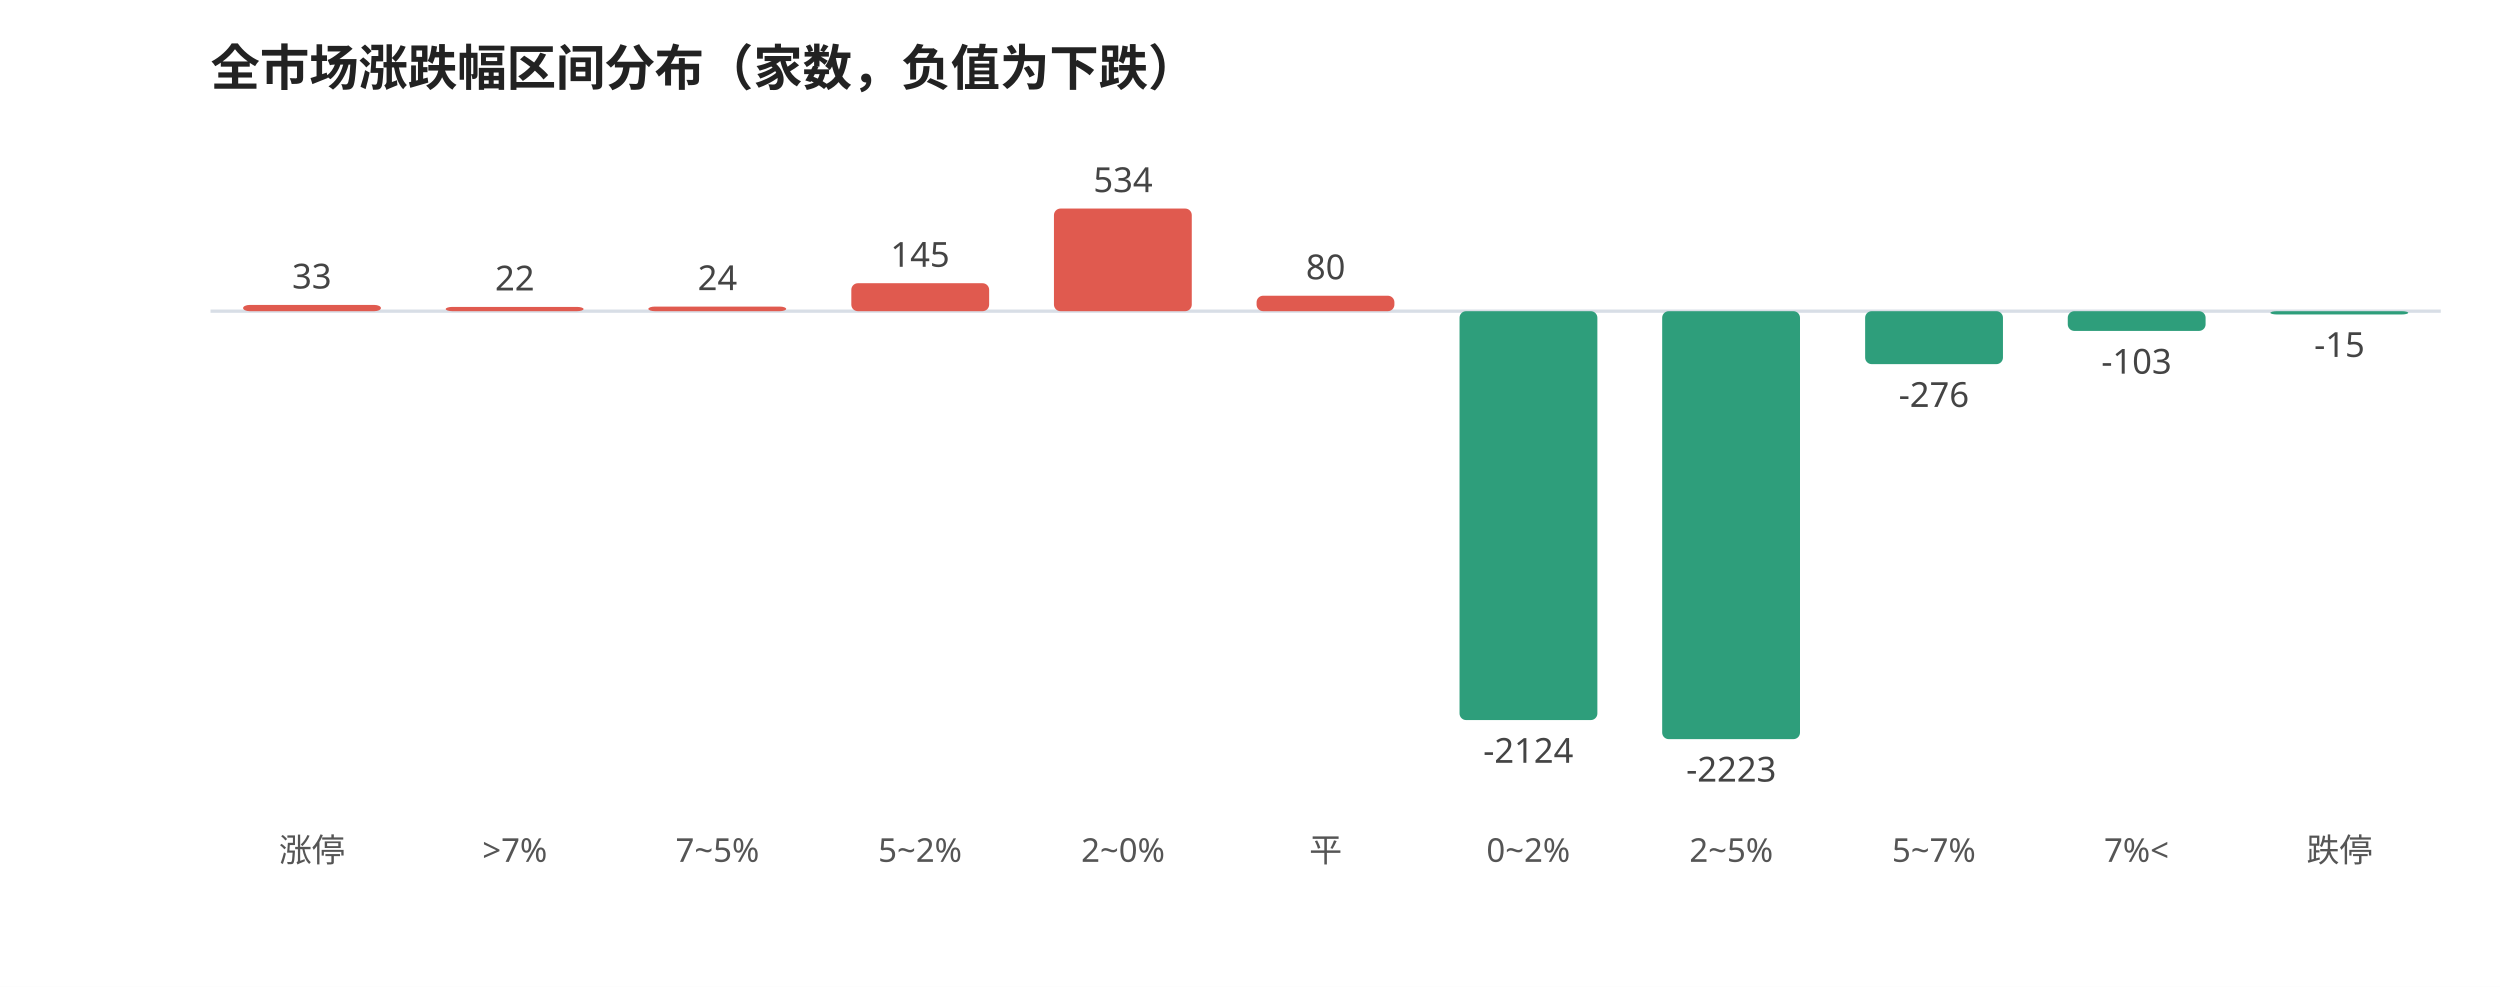
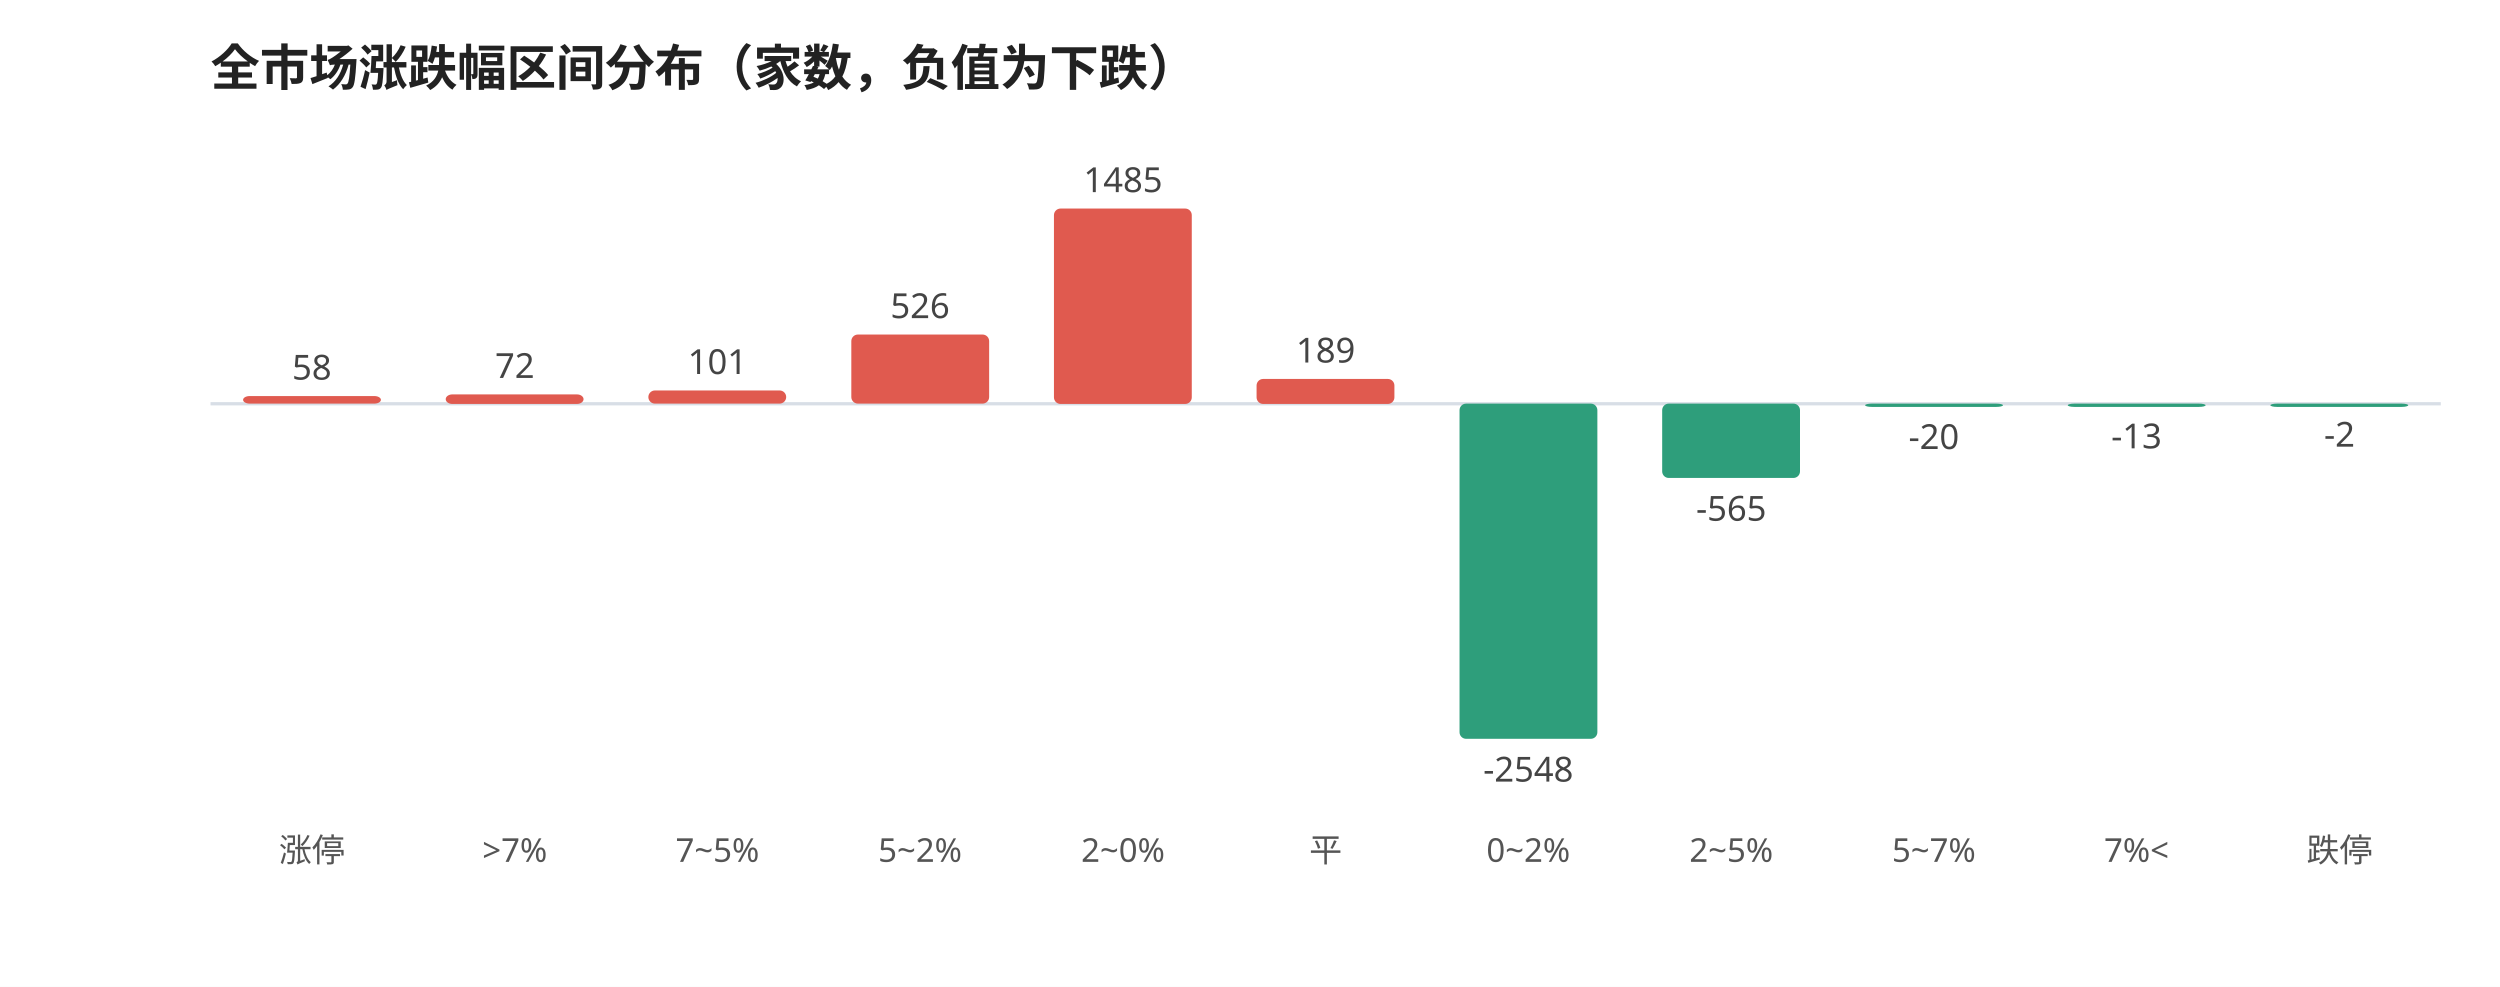
<svg xmlns="http://www.w3.org/2000/svg" viewBox="0 0 760 300" width="100%" style="max-width:760px;font-family:'WenQuanYi Micro Hei',sans-serif">
  <rect width="760" height="300" fill="#ffffff" />
  <text x="64" y="26" font-size="15" font-weight="600" fill="#222">全市场涨跌幅区间分布（家数，负值为下跌）</text>
-   <line x1="64" y1="94.595" x2="742" y2="94.595" stroke="#d8dee6" stroke-width="1" />
-   <rect x="73.9" y="92.7" width="41.9" height="1.9" rx="2" fill="#e05a4f" />
-   <text x="94.8" y="87.7" font-size="10.5" fill="#444" text-anchor="middle">33</text>
+   <line x1="64" y1="122.744" x2="742" y2="122.744" stroke="#d8dee6" stroke-width="1" />
+   <rect x="73.9" y="120.4" width="41.9" height="2.3" rx="2" fill="#e05a4f" />
+   <text x="94.8" y="115.4" font-size="10.5" fill="#444" text-anchor="middle">58</text>
  <text x="94.8" y="262.0" font-size="10" fill="#555" text-anchor="middle">涨停</text>
-   <rect x="135.5" y="93.3" width="41.9" height="1.3" rx="2" fill="#e05a4f" />
-   <text x="156.5" y="88.3" font-size="10.5" fill="#444" text-anchor="middle">22</text>
+   <rect x="135.5" y="119.9" width="41.9" height="2.9" rx="2" fill="#e05a4f" />
+   <text x="156.5" y="114.9" font-size="10.5" fill="#444" text-anchor="middle">72</text>
  <text x="156.5" y="262.0" font-size="10" fill="#555" text-anchor="middle">&gt;7%</text>
-   <rect x="197.1" y="93.2" width="41.9" height="1.4" rx="2" fill="#e05a4f" />
-   <text x="218.1" y="88.2" font-size="10.5" fill="#444" text-anchor="middle">24</text>
+   <rect x="197.1" y="118.7" width="41.9" height="4.0" rx="2" fill="#e05a4f" />
+   <text x="218.1" y="113.7" font-size="10.5" fill="#444" text-anchor="middle">101</text>
  <text x="218.1" y="262.0" font-size="10" fill="#555" text-anchor="middle">7~5%</text>
-   <rect x="258.8" y="86.1" width="41.9" height="8.5" rx="2" fill="#e05a4f" />
-   <text x="279.7" y="81.1" font-size="10.5" fill="#444" text-anchor="middle">145</text>
+   <rect x="258.8" y="101.7" width="41.9" height="21.0" rx="2" fill="#e05a4f" />
+   <text x="279.7" y="96.7" font-size="10.5" fill="#444" text-anchor="middle">526</text>
  <text x="279.7" y="262.0" font-size="10" fill="#555" text-anchor="middle">5~2%</text>
-   <rect x="320.4" y="63.4" width="41.9" height="31.2" rx="2" fill="#e05a4f" />
-   <text x="341.4" y="58.4" font-size="10.5" fill="#444" text-anchor="middle">534</text>
+   <rect x="320.4" y="63.4" width="41.9" height="59.4" rx="2" fill="#e05a4f" />
+   <text x="341.4" y="58.4" font-size="10.5" fill="#444" text-anchor="middle">1485</text>
  <text x="341.4" y="262.0" font-size="10" fill="#555" text-anchor="middle">2~0%</text>
-   <rect x="382.0" y="89.9" width="41.9" height="4.7" rx="2" fill="#e05a4f" />
-   <text x="403.0" y="84.9" font-size="10.5" fill="#444" text-anchor="middle">80</text>
+   <rect x="382.0" y="115.2" width="41.9" height="7.6" rx="2" fill="#e05a4f" />
+   <text x="403.0" y="110.2" font-size="10.5" fill="#444" text-anchor="middle">189</text>
  <text x="403.0" y="262.0" font-size="10" fill="#555" text-anchor="middle">平</text>
-   <rect x="443.7" y="94.6" width="41.9" height="124.3" rx="2" fill="#2e9e7b" />
-   <text x="464.6" y="231.9" font-size="10.5" fill="#444" text-anchor="middle">-2124</text>
+   <rect x="443.7" y="122.7" width="41.9" height="101.9" rx="2" fill="#2e9e7b" />
+   <text x="464.6" y="237.6" font-size="10.5" fill="#444" text-anchor="middle">-2548</text>
  <text x="464.6" y="262.0" font-size="10" fill="#555" text-anchor="middle">0~2%</text>
-   <rect x="505.3" y="94.6" width="41.9" height="130.1" rx="2" fill="#2e9e7b" />
-   <text x="526.3" y="237.6" font-size="10.5" fill="#444" text-anchor="middle">-2223</text>
+   <rect x="505.3" y="122.7" width="41.9" height="22.6" rx="2" fill="#2e9e7b" />
+   <text x="526.3" y="158.3" font-size="10.5" fill="#444" text-anchor="middle">-565</text>
  <text x="526.3" y="262.0" font-size="10" fill="#555" text-anchor="middle">2~5%</text>
-   <rect x="567.0" y="94.6" width="41.9" height="16.1" rx="2" fill="#2e9e7b" />
-   <text x="587.9" y="123.7" font-size="10.5" fill="#444" text-anchor="middle">-276</text>
+   <rect x="567.0" y="122.7" width="41.9" height="1.0" rx="2" fill="#2e9e7b" />
+   <text x="587.9" y="136.5" font-size="10.5" fill="#444" text-anchor="middle">-20</text>
  <text x="587.9" y="262.0" font-size="10" fill="#555" text-anchor="middle">5~7%</text>
-   <rect x="628.6" y="94.6" width="41.9" height="6.0" rx="2" fill="#2e9e7b" />
-   <text x="649.5" y="113.6" font-size="10.5" fill="#444" text-anchor="middle">-103</text>
+   <rect x="628.6" y="122.7" width="41.9" height="1.0" rx="2" fill="#2e9e7b" />
+   <text x="649.5" y="136.3" font-size="10.5" fill="#444" text-anchor="middle">-13</text>
  <text x="649.5" y="262.0" font-size="10" fill="#555" text-anchor="middle">7%&lt;</text>
-   <rect x="690.2" y="94.6" width="41.9" height="1.0" rx="2" fill="#2e9e7b" />
-   <text x="711.2" y="108.5" font-size="10.5" fill="#444" text-anchor="middle">-15</text>
+   <rect x="690.2" y="122.7" width="41.9" height="1.0" rx="2" fill="#2e9e7b" />
+   <text x="711.2" y="135.8" font-size="10.5" fill="#444" text-anchor="middle">-2</text>
  <text x="711.2" y="262.0" font-size="10" fill="#555" text-anchor="middle">跌停</text>
</svg>
